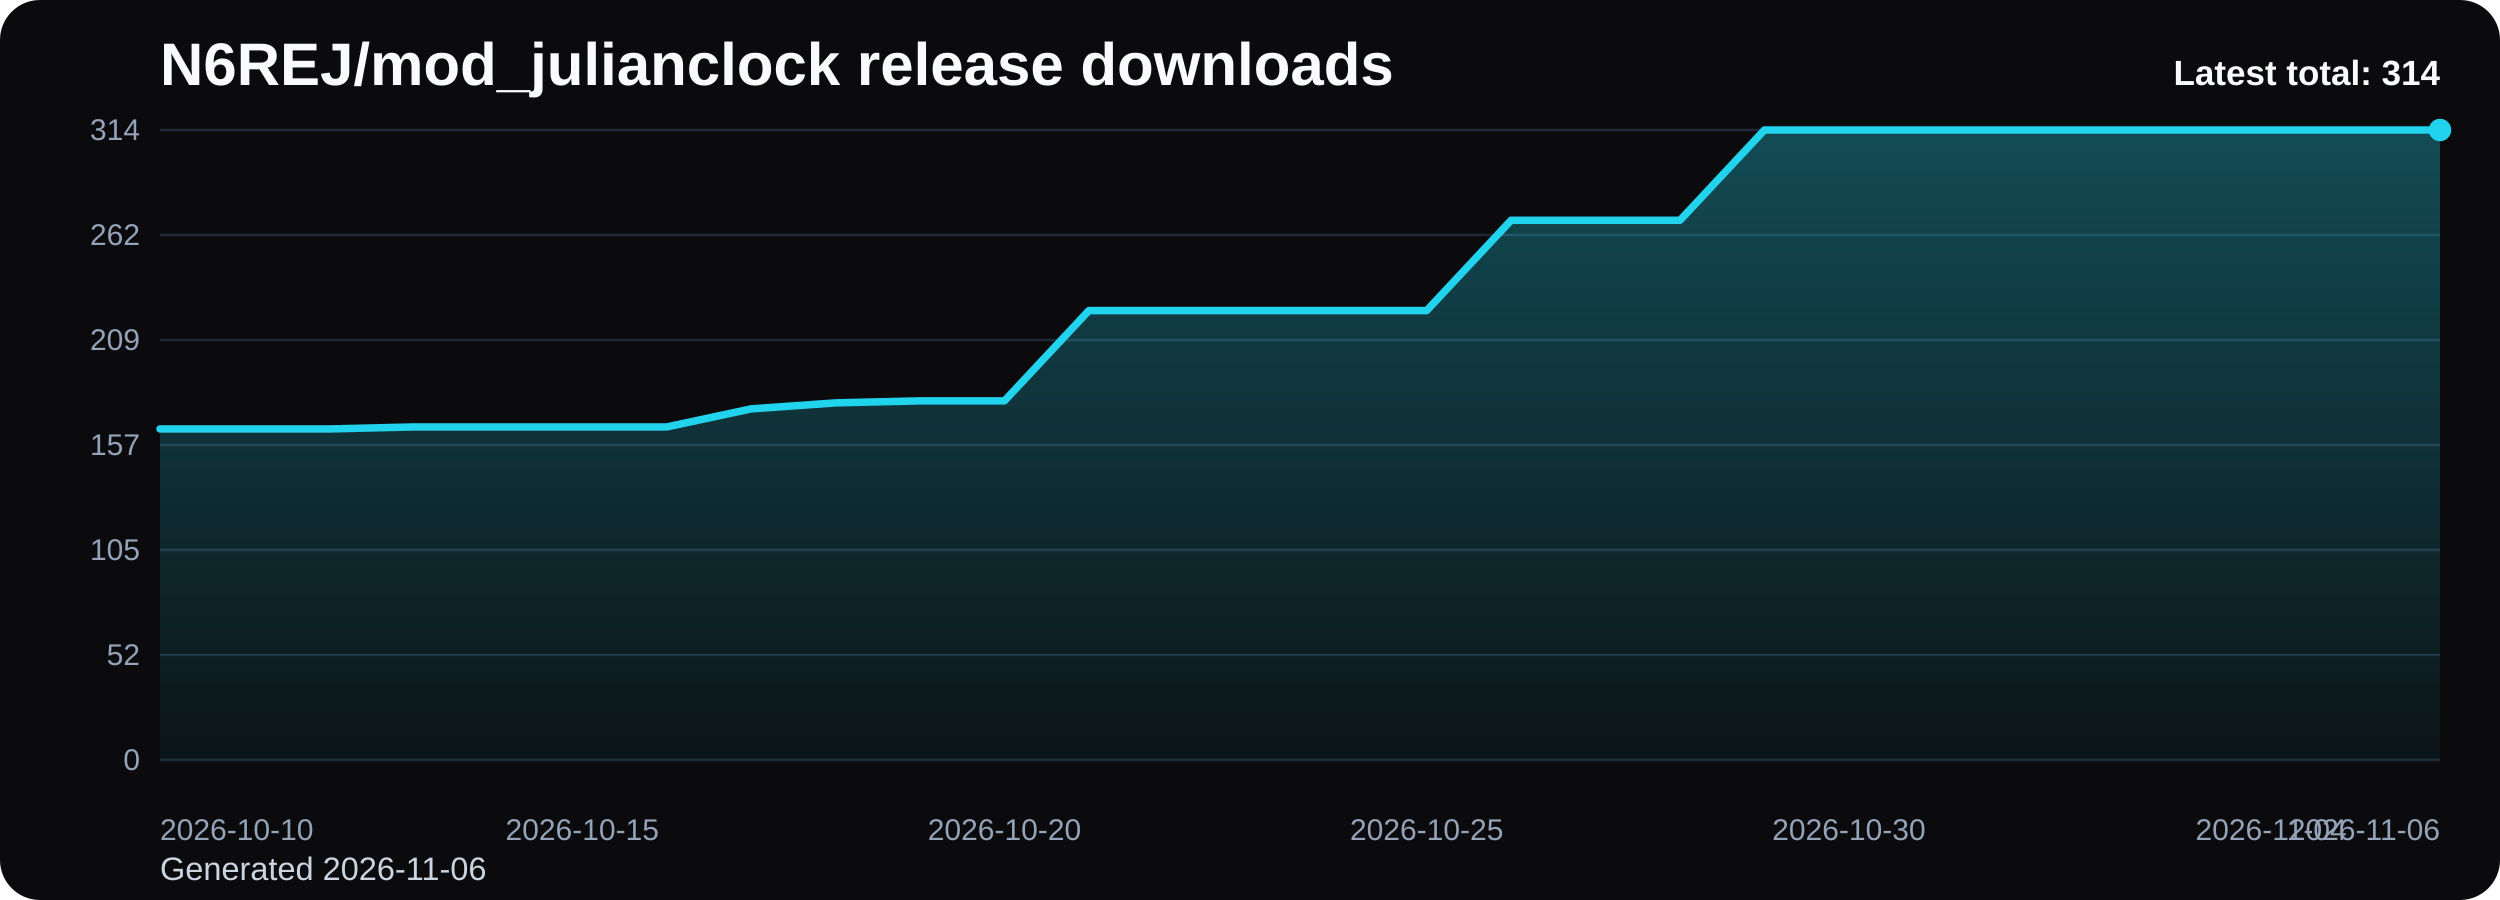
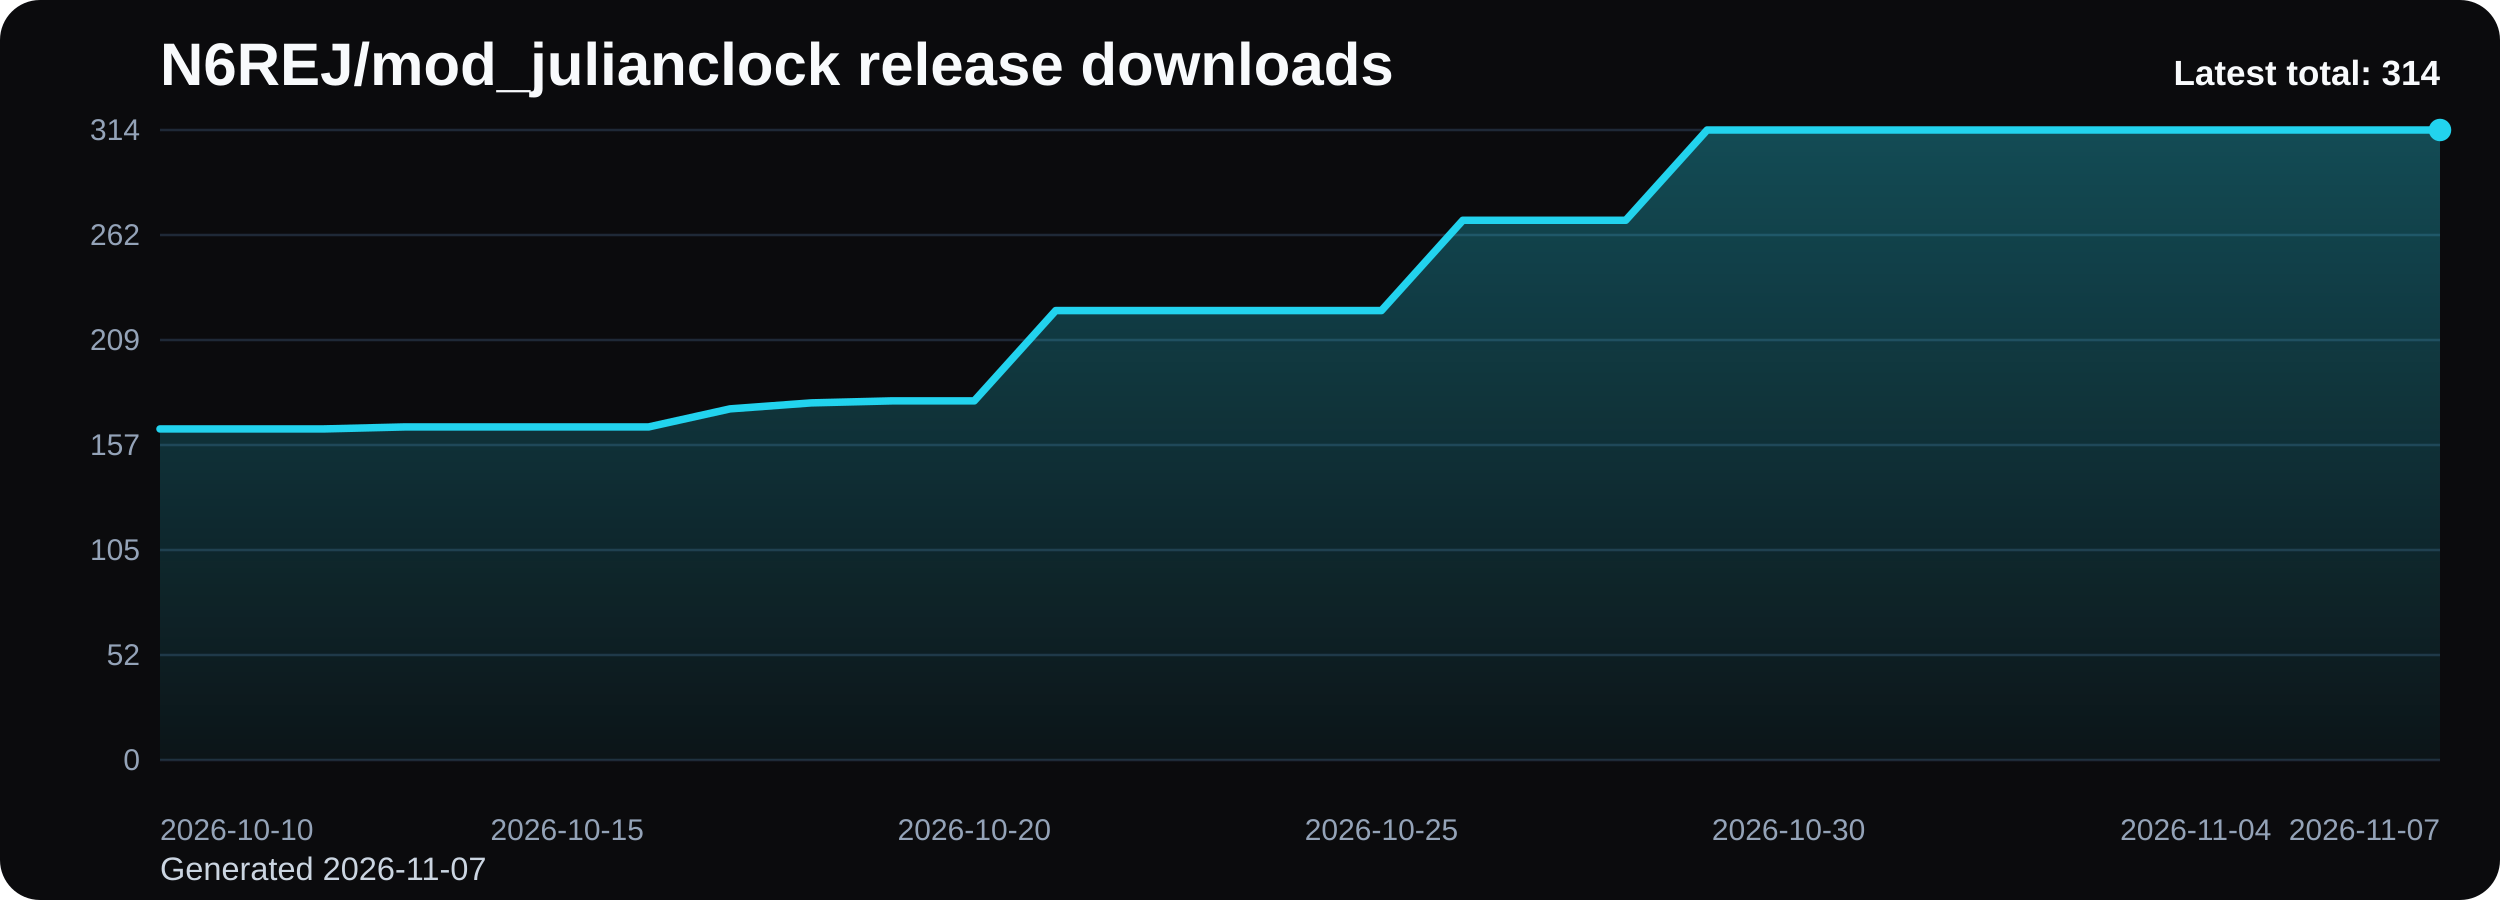
<svg xmlns="http://www.w3.org/2000/svg" viewBox="0 0 1000 360" role="img" aria-label="N6REJ/mod_julianclock release downloads chart">
  <defs>
    <linearGradient id="fill-total-trend-black" x1="0" y1="0" x2="0" y2="1">
      <stop offset="0%" stop-color="#22d3ee" stop-opacity="0.32" />
      <stop offset="100%" stop-color="#22d3ee" stop-opacity="0.05" />
    </linearGradient>
    <style>
      .bg { fill: #0b0b0d; }
      .title { font: 700 24px Arial, sans-serif; fill: #f8fafc; }
      .sub { font: 400 13px Arial, sans-serif; fill: #cbd5e1; }
      .grid { stroke: #1f2937; stroke-width: 1; }
      .axis { font: 400 12px Arial, sans-serif; fill: #94a3b8; }
      .line { fill: none; stroke: #22d3ee; stroke-width: 3; stroke-linecap: round; stroke-linejoin: round; }
      .dot { fill: #22d3ee; }
      .value { font: 600 11px Arial, sans-serif; fill: #cbd5e1; }
      .latest { font: 700 14px Arial, sans-serif; fill: #f8fafc; }
    </style>
  </defs>
  <rect class="bg" x="0" y="0" width="1000" height="360" rx="16" />
  <text class="title" x="64" y="34">N6REJ/mod_julianclock release downloads</text>
-   <text class="sub" x="64" y="352">Generated 2026-11-06</text>
+   <text class="sub" x="64" y="352">Generated 2026-11-07</text>
  <line x1="64" y1="52.00" x2="976" y2="52.00" class="grid" />
  <text x="56" y="56.00" text-anchor="end" class="axis">314</text>
  <line x1="64" y1="94.00" x2="976" y2="94.00" class="grid" />
  <text x="56" y="98.00" text-anchor="end" class="axis">262</text>
  <line x1="64" y1="136.00" x2="976" y2="136.00" class="grid" />
  <text x="56" y="140.00" text-anchor="end" class="axis">209</text>
  <line x1="64" y1="178.00" x2="976" y2="178.00" class="grid" />
  <text x="56" y="182.00" text-anchor="end" class="axis">157</text>
  <line x1="64" y1="220.00" x2="976" y2="220.00" class="grid" />
  <text x="56" y="224.00" text-anchor="end" class="axis">105</text>
  <line x1="64" y1="262.00" x2="976" y2="262.00" class="grid" />
  <text x="56" y="266.00" text-anchor="end" class="axis">52</text>
  <line x1="64" y1="304.00" x2="976" y2="304.00" class="grid" />
  <text x="56" y="308.00" text-anchor="end" class="axis">0</text>
-   <path d="M 64.00 304 L 64.00 171.58 L 97.78 171.58 L 131.56 171.58 L 165.33 170.78 L 199.11 170.78 L 232.89 170.78 L 266.67 170.78 L 300.44 163.55 L 334.22 161.15 L 368.00 160.34 L 401.78 160.34 L 435.56 124.23 L 469.33 124.23 L 503.11 124.23 L 536.89 124.23 L 570.67 124.23 L 604.44 88.11 L 638.22 88.11 L 672.00 88.11 L 705.78 52.00 L 739.56 52.00 L 773.33 52.00 L 807.11 52.00 L 840.89 52.00 L 874.67 52.00 L 908.44 52.00 L 942.22 52.00 L 976.00 52.00 L 976.00 304 Z" fill="url(#fill-total-trend-black)" />
-   <polyline class="line" points="64.00,171.58 97.78,171.58 131.56,171.58 165.33,170.78 199.11,170.78 232.89,170.78 266.67,170.78 300.44,163.55 334.22,161.15 368.00,160.34 401.78,160.34 435.56,124.23 469.33,124.23 503.11,124.23 536.89,124.23 570.67,124.23 604.44,88.11 638.22,88.11 672.00,88.11 705.78,52.00 739.56,52.00 773.33,52.00 807.11,52.00 840.89,52.00 874.67,52.00 908.44,52.00 942.22,52.00 976.00,52.00" />
+   <path d="M 64.00 304 L 64.00 171.58 L 96.57 171.58 L 129.14 171.58 L 161.71 170.78 L 194.29 170.78 L 226.86 170.78 L 259.43 170.78 L 292.00 163.55 L 324.57 161.15 L 357.14 160.34 L 389.71 160.34 L 422.29 124.23 L 454.86 124.23 L 487.43 124.23 L 520.00 124.23 L 552.57 124.23 L 585.14 88.11 L 617.71 88.11 L 650.29 88.11 L 682.86 52.00 L 715.43 52.00 L 748.00 52.00 L 780.57 52.00 L 813.14 52.00 L 845.71 52.00 L 878.29 52.00 L 910.86 52.00 L 943.43 52.00 L 976.00 52.00 L 976.00 304 Z" fill="url(#fill-total-trend-black)" />
+   <polyline class="line" points="64.00,171.58 96.57,171.58 129.14,171.58 161.71,170.78 194.29,170.78 226.86,170.78 259.43,170.78 292.00,163.55 324.57,161.15 357.14,160.34 389.71,160.34 422.29,124.23 454.86,124.23 487.43,124.23 520.00,124.23 552.57,124.23 585.14,88.11 617.71,88.11 650.29,88.11 682.86,52.00 715.43,52.00 748.00,52.00 780.57,52.00 813.14,52.00 845.71,52.00 878.29,52.00 910.86,52.00 943.43,52.00 976.00,52.00" />
  <circle class="dot" cx="976.00" cy="52.00" r="4.5" />
  <text class="axis" x="64.00" y="336" text-anchor="start">2026-10-10</text>
-   <text class="axis" x="232.89" y="336" text-anchor="middle">2026-10-15</text>
-   <text class="axis" x="401.78" y="336" text-anchor="middle">2026-10-20</text>
-   <text class="axis" x="570.67" y="336" text-anchor="middle">2026-10-25</text>
-   <text class="axis" x="739.56" y="336" text-anchor="middle">2026-10-30</text>
-   <text class="axis" x="908.44" y="336" text-anchor="middle">2026-11-04</text>
-   <text class="axis" x="976.00" y="336" text-anchor="end">2026-11-06</text>
+   <text class="axis" x="226.86" y="336" text-anchor="middle">2026-10-15</text>
+   <text class="axis" x="389.71" y="336" text-anchor="middle">2026-10-20</text>
+   <text class="axis" x="552.57" y="336" text-anchor="middle">2026-10-25</text>
+   <text class="axis" x="715.43" y="336" text-anchor="middle">2026-10-30</text>
+   <text class="axis" x="878.29" y="336" text-anchor="middle">2026-11-04</text>
+   <text class="axis" x="976.00" y="336" text-anchor="end">2026-11-07</text>
  <text class="latest" x="976" y="34" text-anchor="end">Latest total: 314</text>
</svg>
